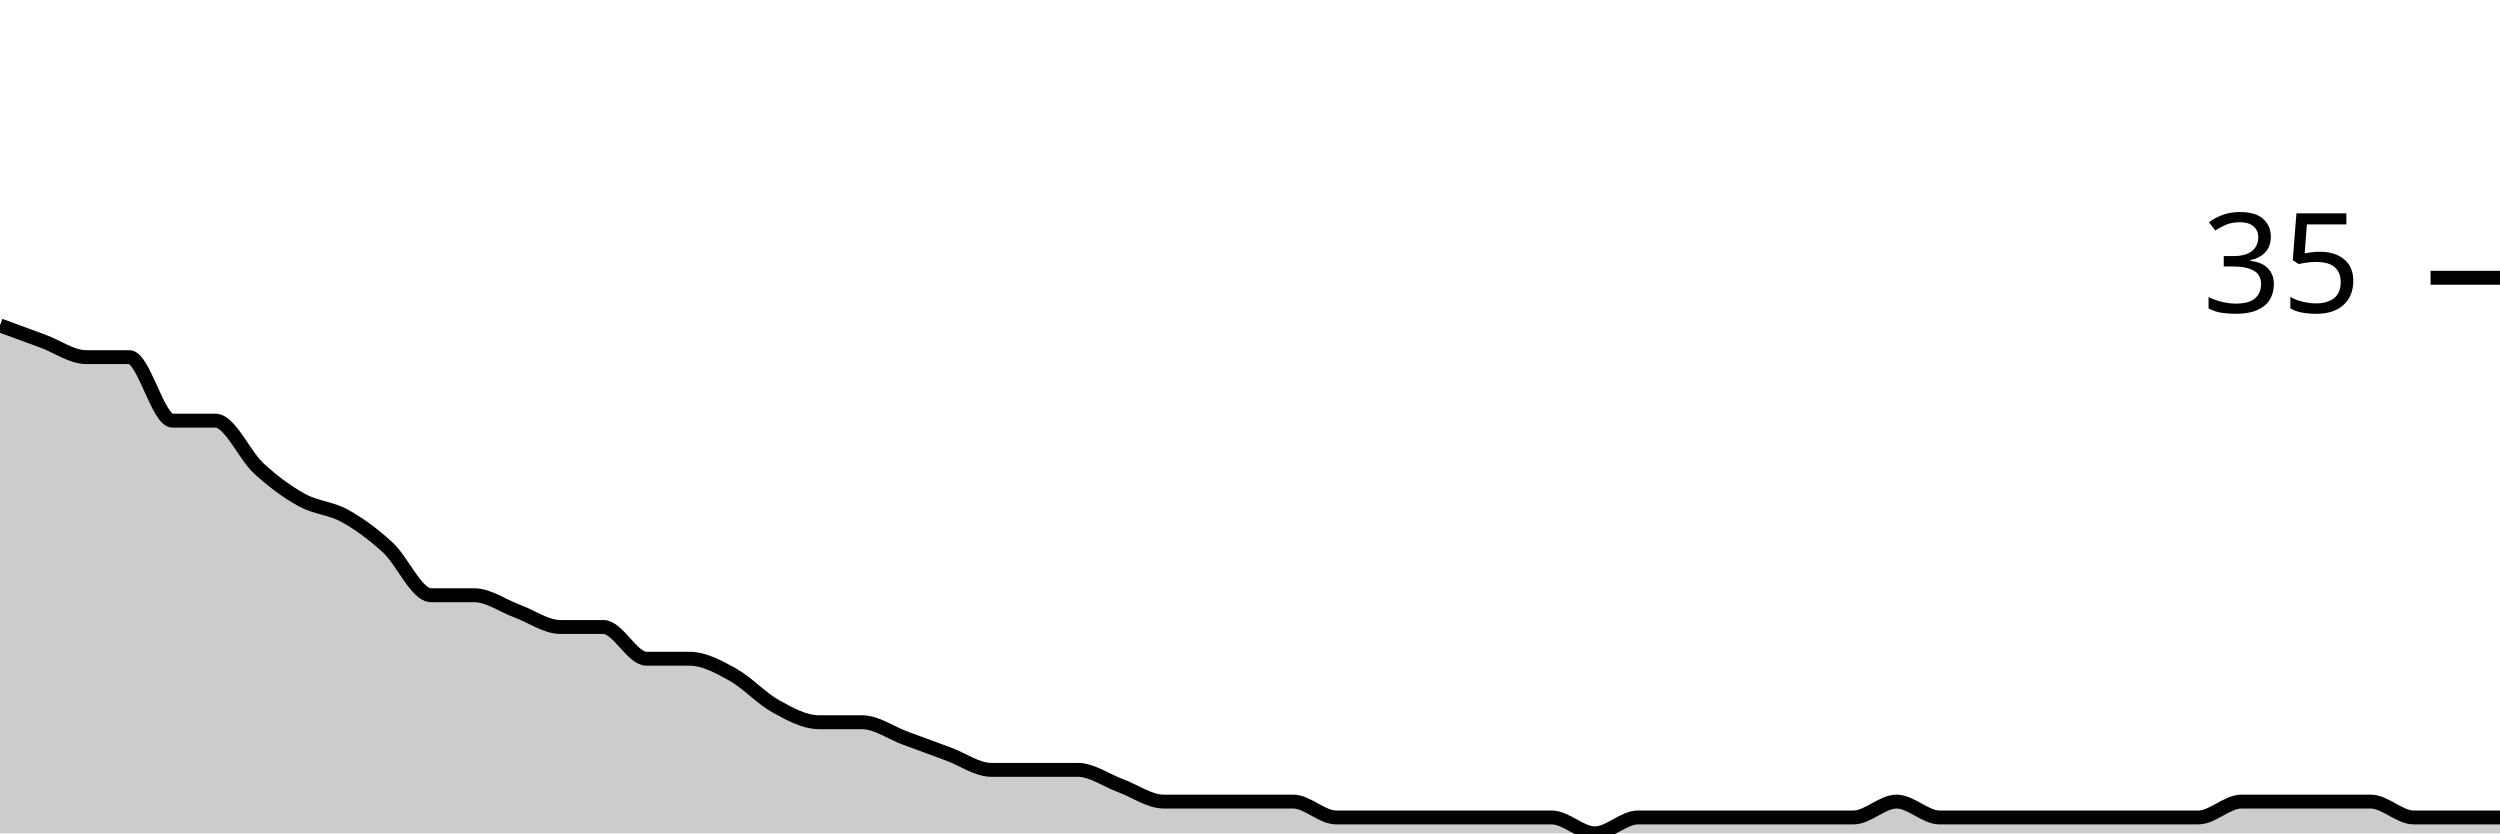
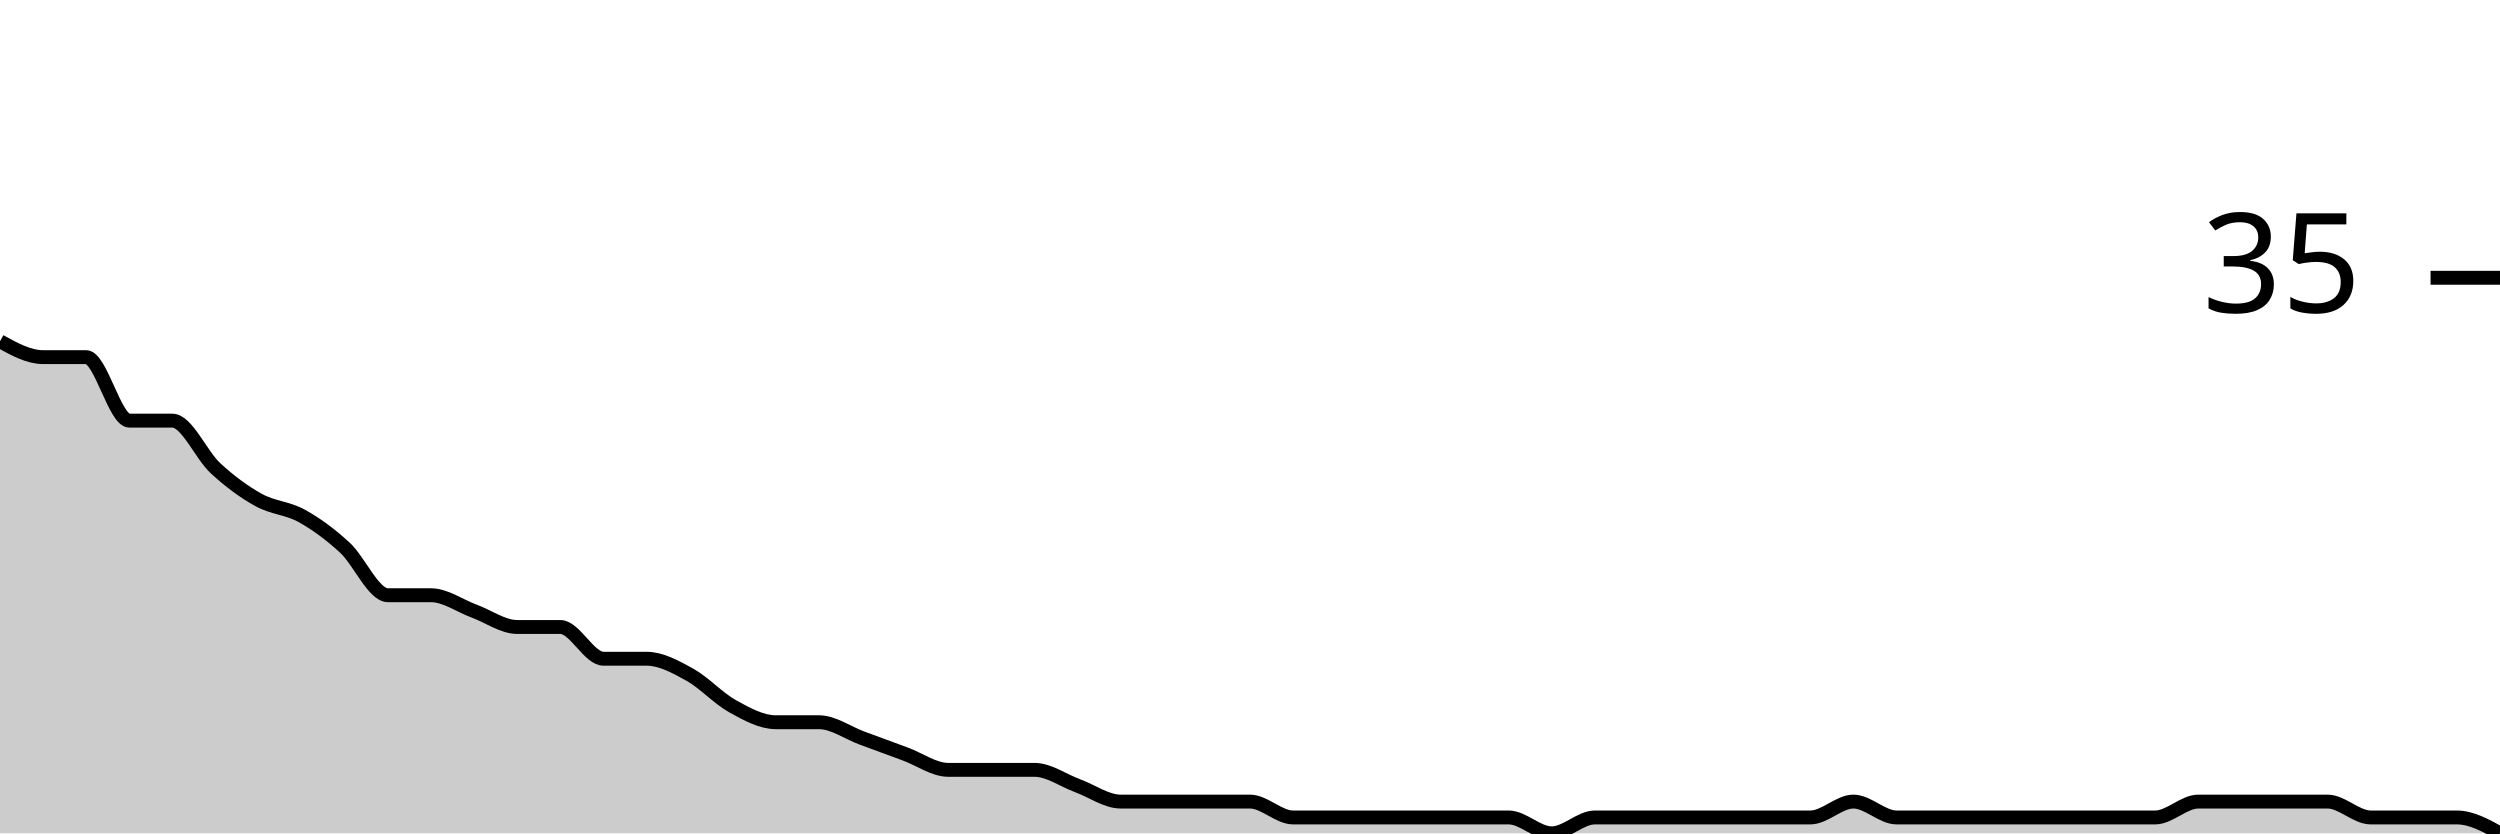
<svg xmlns="http://www.w3.org/2000/svg" viewBox="0 0 180 60">
  <g transform="translate(0,20)">
-     <path class="area" fill="rgba(0, 0, 0, 0.2)" d="M0,3.429C1.034,3.81,2.069,4.19,3.103,4.571C4.138,4.952,5.172,5.714,6.207,5.714C7.241,5.714,8.276,5.714,9.31,5.714C10.345,5.714,11.379,10.286,12.414,10.286C13.448,10.286,14.483,10.286,15.517,10.286C16.552,10.286,17.586,12.762,18.621,13.714C19.655,14.667,20.69,15.429,21.724,16C22.759,16.571,23.793,16.571,24.828,17.143C25.862,17.714,26.897,18.476,27.931,19.429C28.966,20.381,30,22.857,31.034,22.857C32.069,22.857,33.103,22.857,34.138,22.857C35.172,22.857,36.207,23.619,37.241,24C38.276,24.381,39.31,25.143,40.345,25.143C41.379,25.143,42.414,25.143,43.448,25.143C44.483,25.143,45.517,27.429,46.552,27.429C47.586,27.429,48.621,27.429,49.655,27.429C50.69,27.429,51.724,28,52.759,28.571C53.793,29.143,54.828,30.286,55.862,30.857C56.897,31.429,57.931,32,58.966,32C60,32,61.034,32,62.069,32C63.103,32,64.138,32.762,65.172,33.143C66.207,33.524,67.241,33.905,68.276,34.286C69.31,34.667,70.345,35.429,71.379,35.429C72.414,35.429,73.448,35.429,74.483,35.429C75.517,35.429,76.552,35.429,77.586,35.429C78.621,35.429,79.655,36.19,80.69,36.571C81.724,36.952,82.759,37.714,83.793,37.714C84.828,37.714,85.862,37.714,86.897,37.714C87.931,37.714,88.966,37.714,90,37.714C91.034,37.714,92.069,37.714,93.103,37.714C94.138,37.714,95.172,38.857,96.207,38.857C97.241,38.857,98.276,38.857,99.31,38.857C100.345,38.857,101.379,38.857,102.414,38.857C103.448,38.857,104.483,38.857,105.517,38.857C106.552,38.857,107.586,38.857,108.621,38.857C109.655,38.857,110.69,38.857,111.724,38.857C112.759,38.857,113.793,40,114.828,40C115.862,40,116.897,38.857,117.931,38.857C118.966,38.857,120,38.857,121.034,38.857C122.069,38.857,123.103,38.857,124.138,38.857C125.172,38.857,126.207,38.857,127.241,38.857C128.276,38.857,129.31,38.857,130.345,38.857C131.379,38.857,132.414,38.857,133.448,38.857C134.483,38.857,135.517,37.714,136.552,37.714C137.586,37.714,138.621,38.857,139.655,38.857C140.69,38.857,141.724,38.857,142.759,38.857C143.793,38.857,144.828,38.857,145.862,38.857C146.897,38.857,147.931,38.857,148.966,38.857C150,38.857,151.034,38.857,152.069,38.857C153.103,38.857,154.138,38.857,155.172,38.857C156.207,38.857,157.241,38.857,158.276,38.857C159.31,38.857,160.345,37.714,161.379,37.714C162.414,37.714,163.448,37.714,164.483,37.714C165.517,37.714,166.552,37.714,167.586,37.714C168.621,37.714,169.655,37.714,170.69,37.714C171.724,37.714,172.759,38.857,173.793,38.857C174.828,38.857,175.862,38.857,176.897,38.857C177.931,38.857,178.966,38.857,180,38.857L180,40C178.966,40,177.931,40,176.897,40C175.862,40,174.828,40,173.793,40C172.759,40,171.724,40,170.69,40C169.655,40,168.621,40,167.586,40C166.552,40,165.517,40,164.483,40C163.448,40,162.414,40,161.379,40C160.345,40,159.31,40,158.276,40C157.241,40,156.207,40,155.172,40C154.138,40,153.103,40,152.069,40C151.034,40,150,40,148.966,40C147.931,40,146.897,40,145.862,40C144.828,40,143.793,40,142.759,40C141.724,40,140.69,40,139.655,40C138.621,40,137.586,40,136.552,40C135.517,40,134.483,40,133.448,40C132.414,40,131.379,40,130.345,40C129.31,40,128.276,40,127.241,40C126.207,40,125.172,40,124.138,40C123.103,40,122.069,40,121.034,40C120,40,118.966,40,117.931,40C116.897,40,115.862,40,114.828,40C113.793,40,112.759,40,111.724,40C110.69,40,109.655,40,108.621,40C107.586,40,106.552,40,105.517,40C104.483,40,103.448,40,102.414,40C101.379,40,100.345,40,99.31,40C98.276,40,97.241,40,96.207,40C95.172,40,94.138,40,93.103,40C92.069,40,91.034,40,90,40C88.966,40,87.931,40,86.897,40C85.862,40,84.828,40,83.793,40C82.759,40,81.724,40,80.69,40C79.655,40,78.621,40,77.586,40C76.552,40,75.517,40,74.483,40C73.448,40,72.414,40,71.379,40C70.345,40,69.31,40,68.276,40C67.241,40,66.207,40,65.172,40C64.138,40,63.103,40,62.069,40C61.034,40,60,40,58.966,40C57.931,40,56.897,40,55.862,40C54.828,40,53.793,40,52.759,40C51.724,40,50.69,40,49.655,40C48.621,40,47.586,40,46.552,40C45.517,40,44.483,40,43.448,40C42.414,40,41.379,40,40.345,40C39.31,40,38.276,40,37.241,40C36.207,40,35.172,40,34.138,40C33.103,40,32.069,40,31.034,40C30,40,28.966,40,27.931,40C26.897,40,25.862,40,24.828,40C23.793,40,22.759,40,21.724,40C20.69,40,19.655,40,18.621,40C17.586,40,16.552,40,15.517,40C14.483,40,13.448,40,12.414,40C11.379,40,10.345,40,9.31,40C8.276,40,7.241,40,6.207,40C5.172,40,4.138,40,3.103,40C2.069,40,1.034,40,0,40Z" />
-     <path class="line" stroke="black" fill="none" d="M0,3.429C1.034,3.81,2.069,4.19,3.103,4.571C4.138,4.952,5.172,5.714,6.207,5.714C7.241,5.714,8.276,5.714,9.31,5.714C10.345,5.714,11.379,10.286,12.414,10.286C13.448,10.286,14.483,10.286,15.517,10.286C16.552,10.286,17.586,12.762,18.621,13.714C19.655,14.667,20.69,15.429,21.724,16C22.759,16.571,23.793,16.571,24.828,17.143C25.862,17.714,26.897,18.476,27.931,19.429C28.966,20.381,30,22.857,31.034,22.857C32.069,22.857,33.103,22.857,34.138,22.857C35.172,22.857,36.207,23.619,37.241,24C38.276,24.381,39.31,25.143,40.345,25.143C41.379,25.143,42.414,25.143,43.448,25.143C44.483,25.143,45.517,27.429,46.552,27.429C47.586,27.429,48.621,27.429,49.655,27.429C50.69,27.429,51.724,28,52.759,28.571C53.793,29.143,54.828,30.286,55.862,30.857C56.897,31.429,57.931,32,58.966,32C60,32,61.034,32,62.069,32C63.103,32,64.138,32.762,65.172,33.143C66.207,33.524,67.241,33.905,68.276,34.286C69.31,34.667,70.345,35.429,71.379,35.429C72.414,35.429,73.448,35.429,74.483,35.429C75.517,35.429,76.552,35.429,77.586,35.429C78.621,35.429,79.655,36.19,80.69,36.571C81.724,36.952,82.759,37.714,83.793,37.714C84.828,37.714,85.862,37.714,86.897,37.714C87.931,37.714,88.966,37.714,90,37.714C91.034,37.714,92.069,37.714,93.103,37.714C94.138,37.714,95.172,38.857,96.207,38.857C97.241,38.857,98.276,38.857,99.31,38.857C100.345,38.857,101.379,38.857,102.414,38.857C103.448,38.857,104.483,38.857,105.517,38.857C106.552,38.857,107.586,38.857,108.621,38.857C109.655,38.857,110.69,38.857,111.724,38.857C112.759,38.857,113.793,40,114.828,40C115.862,40,116.897,38.857,117.931,38.857C118.966,38.857,120,38.857,121.034,38.857C122.069,38.857,123.103,38.857,124.138,38.857C125.172,38.857,126.207,38.857,127.241,38.857C128.276,38.857,129.31,38.857,130.345,38.857C131.379,38.857,132.414,38.857,133.448,38.857C134.483,38.857,135.517,37.714,136.552,37.714C137.586,37.714,138.621,38.857,139.655,38.857C140.69,38.857,141.724,38.857,142.759,38.857C143.793,38.857,144.828,38.857,145.862,38.857C146.897,38.857,147.931,38.857,148.966,38.857C150,38.857,151.034,38.857,152.069,38.857C153.103,38.857,154.138,38.857,155.172,38.857C156.207,38.857,157.241,38.857,158.276,38.857C159.31,38.857,160.345,37.714,161.379,37.714C162.414,37.714,163.448,37.714,164.483,37.714C165.517,37.714,166.552,37.714,167.586,37.714C168.621,37.714,169.655,37.714,170.69,37.714C171.724,37.714,172.759,38.857,173.793,38.857C174.828,38.857,175.862,38.857,176.897,38.857C177.931,38.857,178.966,38.857,180,38.857" />
+     <path class="area" fill="rgba(0, 0, 0, 0.2)" d="M0,4.571C1.034,5.143,2.069,5.714,3.103,5.714C4.138,5.714,5.172,5.714,6.207,5.714C7.241,5.714,8.276,10.286,9.31,10.286C10.345,10.286,11.379,10.286,12.414,10.286C13.448,10.286,14.483,12.762,15.517,13.714C16.552,14.667,17.586,15.429,18.621,16C19.655,16.571,20.69,16.571,21.724,17.143C22.759,17.714,23.793,18.476,24.828,19.429C25.862,20.381,26.897,22.857,27.931,22.857C28.966,22.857,30,22.857,31.034,22.857C32.069,22.857,33.103,23.619,34.138,24C35.172,24.381,36.207,25.143,37.241,25.143C38.276,25.143,39.31,25.143,40.345,25.143C41.379,25.143,42.414,27.429,43.448,27.429C44.483,27.429,45.517,27.429,46.552,27.429C47.586,27.429,48.621,28,49.655,28.571C50.69,29.143,51.724,30.286,52.759,30.857C53.793,31.429,54.828,32,55.862,32C56.897,32,57.931,32,58.966,32C60,32,61.034,32.762,62.069,33.143C63.103,33.524,64.138,33.905,65.172,34.286C66.207,34.667,67.241,35.429,68.276,35.429C69.31,35.429,70.345,35.429,71.379,35.429C72.414,35.429,73.448,35.429,74.483,35.429C75.517,35.429,76.552,36.19,77.586,36.571C78.621,36.952,79.655,37.714,80.69,37.714C81.724,37.714,82.759,37.714,83.793,37.714C84.828,37.714,85.862,37.714,86.897,37.714C87.931,37.714,88.966,37.714,90,37.714C91.034,37.714,92.069,38.857,93.103,38.857C94.138,38.857,95.172,38.857,96.207,38.857C97.241,38.857,98.276,38.857,99.31,38.857C100.345,38.857,101.379,38.857,102.414,38.857C103.448,38.857,104.483,38.857,105.517,38.857C106.552,38.857,107.586,38.857,108.621,38.857C109.655,38.857,110.69,40,111.724,40C112.759,40,113.793,38.857,114.828,38.857C115.862,38.857,116.897,38.857,117.931,38.857C118.966,38.857,120,38.857,121.034,38.857C122.069,38.857,123.103,38.857,124.138,38.857C125.172,38.857,126.207,38.857,127.241,38.857C128.276,38.857,129.31,38.857,130.345,38.857C131.379,38.857,132.414,37.714,133.448,37.714C134.483,37.714,135.517,38.857,136.552,38.857C137.586,38.857,138.621,38.857,139.655,38.857C140.69,38.857,141.724,38.857,142.759,38.857C143.793,38.857,144.828,38.857,145.862,38.857C146.897,38.857,147.931,38.857,148.966,38.857C150,38.857,151.034,38.857,152.069,38.857C153.103,38.857,154.138,38.857,155.172,38.857C156.207,38.857,157.241,37.714,158.276,37.714C159.31,37.714,160.345,37.714,161.379,37.714C162.414,37.714,163.448,37.714,164.483,37.714C165.517,37.714,166.552,37.714,167.586,37.714C168.621,37.714,169.655,38.857,170.69,38.857C171.724,38.857,172.759,38.857,173.793,38.857C174.828,38.857,175.862,38.857,176.897,38.857C177.931,38.857,178.966,39.429,180,40L180,40C178.966,40,177.931,40,176.897,40C175.862,40,174.828,40,173.793,40C172.759,40,171.724,40,170.69,40C169.655,40,168.621,40,167.586,40C166.552,40,165.517,40,164.483,40C163.448,40,162.414,40,161.379,40C160.345,40,159.31,40,158.276,40C157.241,40,156.207,40,155.172,40C154.138,40,153.103,40,152.069,40C151.034,40,150,40,148.966,40C147.931,40,146.897,40,145.862,40C144.828,40,143.793,40,142.759,40C141.724,40,140.69,40,139.655,40C138.621,40,137.586,40,136.552,40C135.517,40,134.483,40,133.448,40C132.414,40,131.379,40,130.345,40C129.31,40,128.276,40,127.241,40C126.207,40,125.172,40,124.138,40C123.103,40,122.069,40,121.034,40C120,40,118.966,40,117.931,40C116.897,40,115.862,40,114.828,40C113.793,40,112.759,40,111.724,40C110.69,40,109.655,40,108.621,40C107.586,40,106.552,40,105.517,40C104.483,40,103.448,40,102.414,40C101.379,40,100.345,40,99.31,40C98.276,40,97.241,40,96.207,40C95.172,40,94.138,40,93.103,40C92.069,40,91.034,40,90,40C88.966,40,87.931,40,86.897,40C85.862,40,84.828,40,83.793,40C82.759,40,81.724,40,80.69,40C79.655,40,78.621,40,77.586,40C76.552,40,75.517,40,74.483,40C73.448,40,72.414,40,71.379,40C70.345,40,69.31,40,68.276,40C67.241,40,66.207,40,65.172,40C64.138,40,63.103,40,62.069,40C61.034,40,60,40,58.966,40C57.931,40,56.897,40,55.862,40C54.828,40,53.793,40,52.759,40C51.724,40,50.69,40,49.655,40C48.621,40,47.586,40,46.552,40C45.517,40,44.483,40,43.448,40C42.414,40,41.379,40,40.345,40C39.31,40,38.276,40,37.241,40C36.207,40,35.172,40,34.138,40C33.103,40,32.069,40,31.034,40C30,40,28.966,40,27.931,40C26.897,40,25.862,40,24.828,40C23.793,40,22.759,40,21.724,40C20.69,40,19.655,40,18.621,40C17.586,40,16.552,40,15.517,40C14.483,40,13.448,40,12.414,40C11.379,40,10.345,40,9.31,40C8.276,40,7.241,40,6.207,40C5.172,40,4.138,40,3.103,40C2.069,40,1.034,40,0,40Z" />
+     <path class="line" stroke="black" fill="none" d="M0,4.571C1.034,5.143,2.069,5.714,3.103,5.714C4.138,5.714,5.172,5.714,6.207,5.714C7.241,5.714,8.276,10.286,9.31,10.286C10.345,10.286,11.379,10.286,12.414,10.286C13.448,10.286,14.483,12.762,15.517,13.714C16.552,14.667,17.586,15.429,18.621,16C19.655,16.571,20.69,16.571,21.724,17.143C22.759,17.714,23.793,18.476,24.828,19.429C25.862,20.381,26.897,22.857,27.931,22.857C28.966,22.857,30,22.857,31.034,22.857C32.069,22.857,33.103,23.619,34.138,24C35.172,24.381,36.207,25.143,37.241,25.143C38.276,25.143,39.31,25.143,40.345,25.143C41.379,25.143,42.414,27.429,43.448,27.429C44.483,27.429,45.517,27.429,46.552,27.429C47.586,27.429,48.621,28,49.655,28.571C50.69,29.143,51.724,30.286,52.759,30.857C53.793,31.429,54.828,32,55.862,32C56.897,32,57.931,32,58.966,32C60,32,61.034,32.762,62.069,33.143C63.103,33.524,64.138,33.905,65.172,34.286C66.207,34.667,67.241,35.429,68.276,35.429C69.31,35.429,70.345,35.429,71.379,35.429C72.414,35.429,73.448,35.429,74.483,35.429C75.517,35.429,76.552,36.19,77.586,36.571C78.621,36.952,79.655,37.714,80.69,37.714C81.724,37.714,82.759,37.714,83.793,37.714C84.828,37.714,85.862,37.714,86.897,37.714C87.931,37.714,88.966,37.714,90,37.714C91.034,37.714,92.069,38.857,93.103,38.857C94.138,38.857,95.172,38.857,96.207,38.857C97.241,38.857,98.276,38.857,99.31,38.857C100.345,38.857,101.379,38.857,102.414,38.857C103.448,38.857,104.483,38.857,105.517,38.857C106.552,38.857,107.586,38.857,108.621,38.857C109.655,38.857,110.69,40,111.724,40C112.759,40,113.793,38.857,114.828,38.857C115.862,38.857,116.897,38.857,117.931,38.857C118.966,38.857,120,38.857,121.034,38.857C122.069,38.857,123.103,38.857,124.138,38.857C125.172,38.857,126.207,38.857,127.241,38.857C128.276,38.857,129.31,38.857,130.345,38.857C131.379,38.857,132.414,37.714,133.448,37.714C134.483,37.714,135.517,38.857,136.552,38.857C137.586,38.857,138.621,38.857,139.655,38.857C140.69,38.857,141.724,38.857,142.759,38.857C143.793,38.857,144.828,38.857,145.862,38.857C146.897,38.857,147.931,38.857,148.966,38.857C150,38.857,151.034,38.857,152.069,38.857C153.103,38.857,154.138,38.857,155.172,38.857C156.207,38.857,157.241,37.714,158.276,37.714C159.31,37.714,160.345,37.714,161.379,37.714C162.414,37.714,163.448,37.714,164.483,37.714C165.517,37.714,166.552,37.714,167.586,37.714C168.621,37.714,169.655,38.857,170.69,38.857C171.724,38.857,172.759,38.857,173.793,38.857C174.828,38.857,175.862,38.857,176.897,38.857C177.931,38.857,178.966,39.429,180,40" />
    <path class="axis-ceiling" stroke-width="1" stroke="black" fill="none" d="M175,0L180,0" />
    <text class="axis-ceiling-label" font-family="sans-serif" text-anchor="end" font-size="10px" x="170" y="2.5">35</text>
  </g>
</svg>
